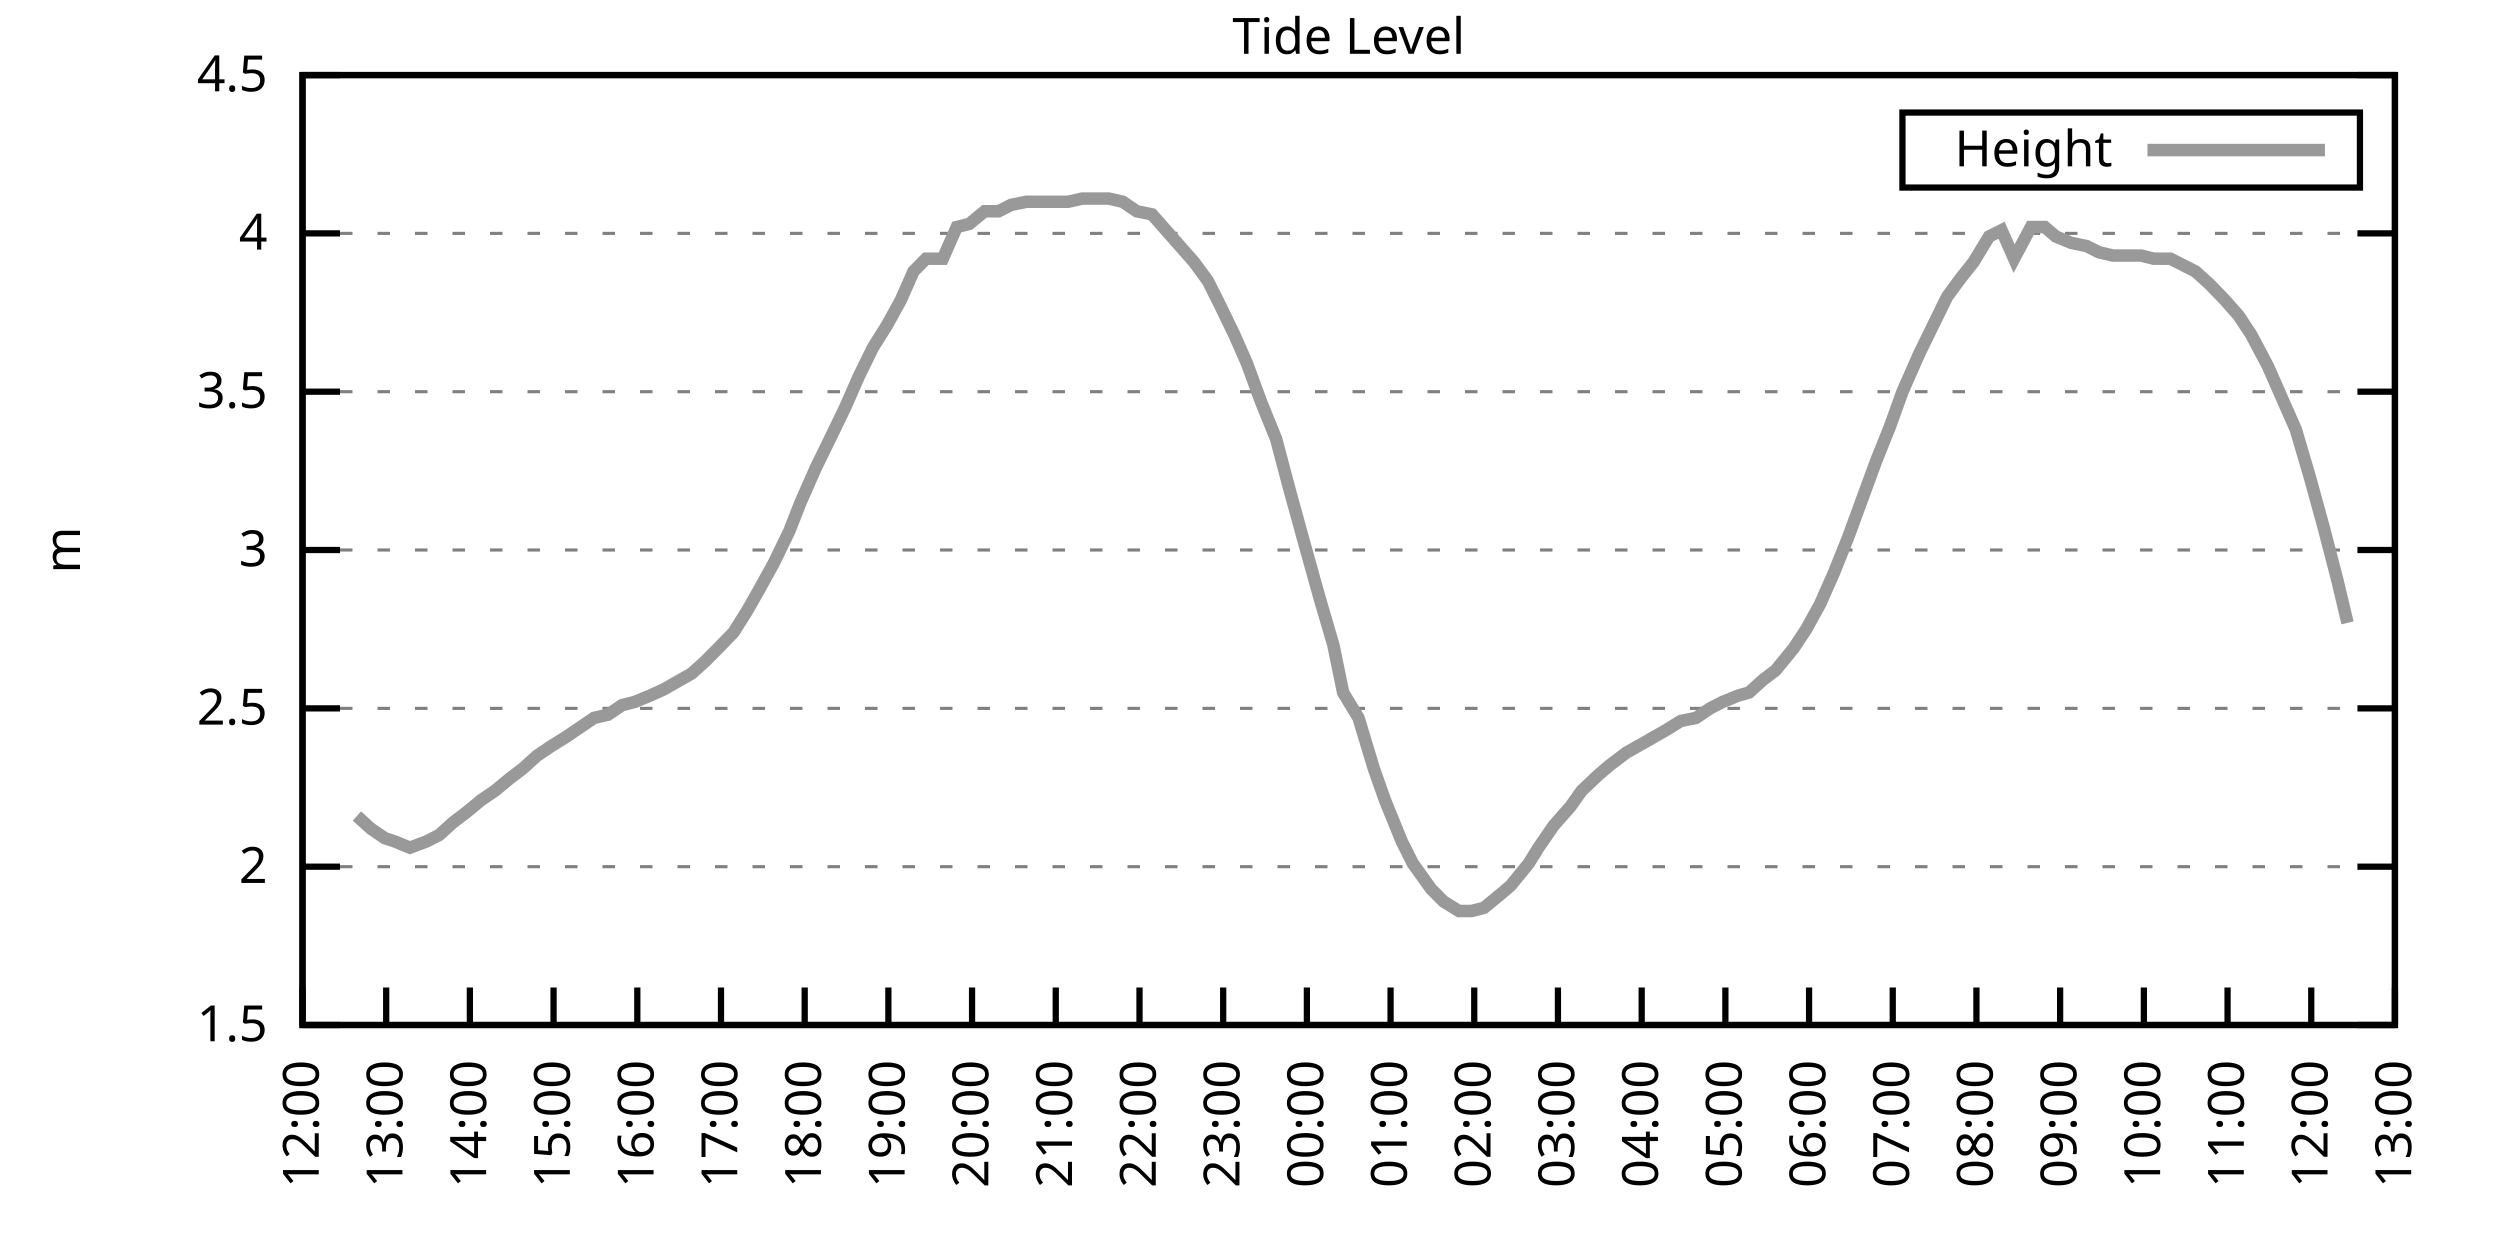
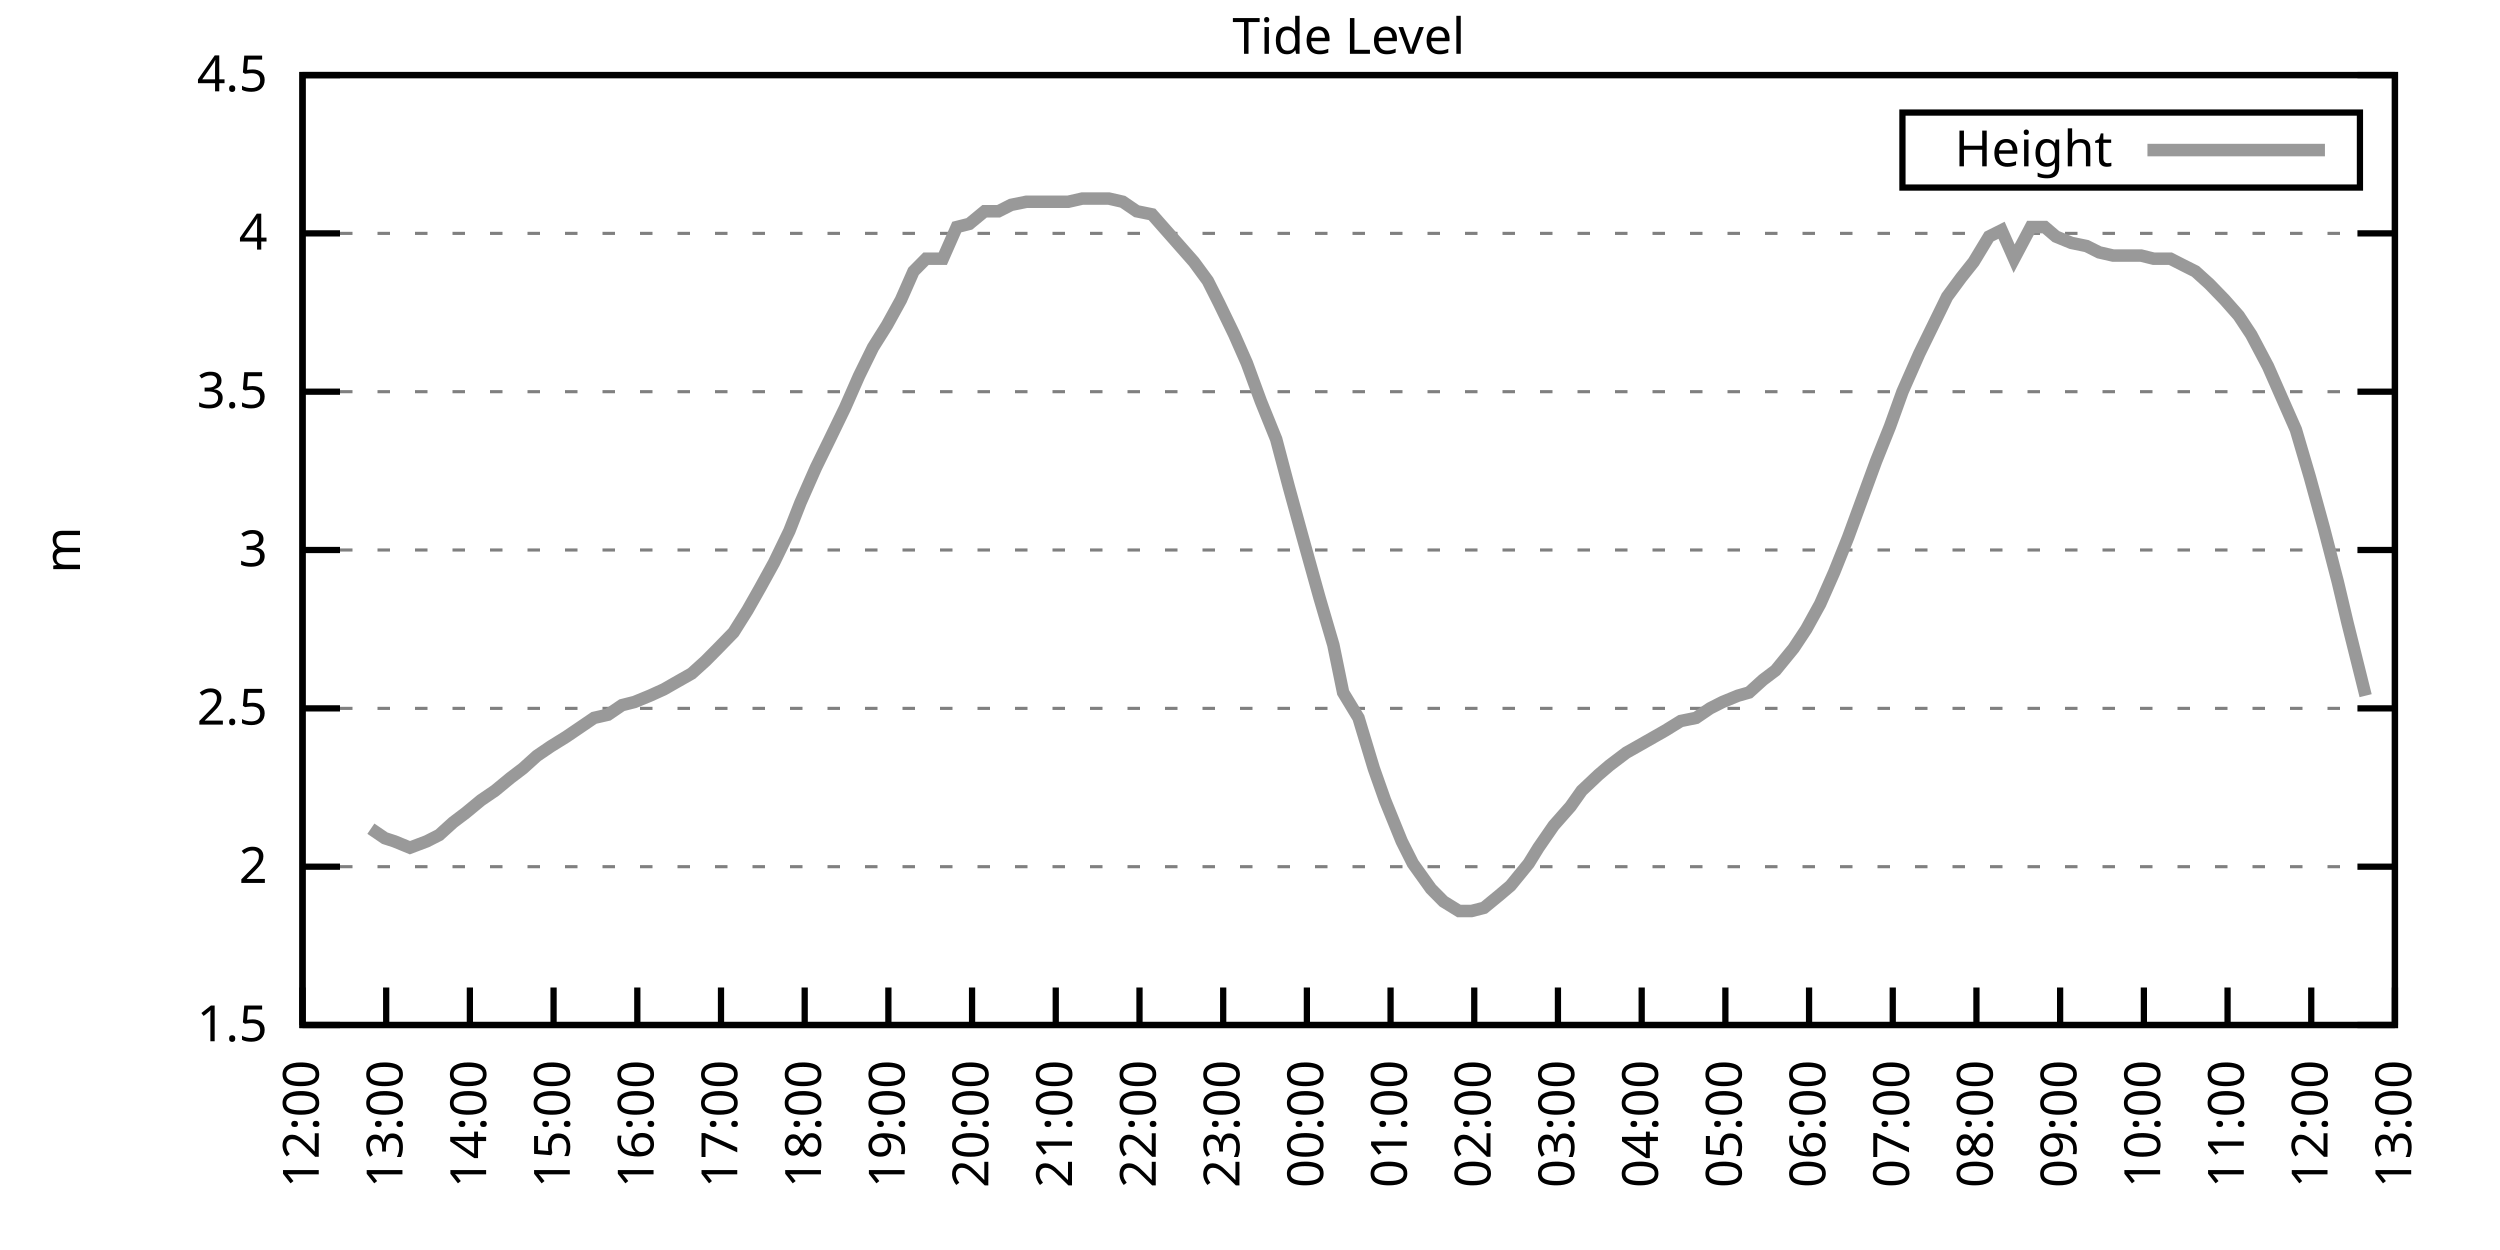
<svg xmlns="http://www.w3.org/2000/svg" xmlns:xlink="http://www.w3.org/1999/xlink" width="400" height="200" viewBox="0 0 400 200">
  <g id="gnuplot_canvas">
    <rect x="0" y="0" width="400" height="200" fill="none" />
    <defs>
      <circle id="gpDot" r="0.5" stroke-width="0.5" stroke="currentColor" />
      <path id="gpPt0" stroke-width="0.333" stroke="currentColor" d="M-1,0 h2 M0,-1 v2" />
      <path id="gpPt1" stroke-width="0.333" stroke="currentColor" d="M-1,-1 L1,1 M1,-1 L-1,1" />
      <path id="gpPt2" stroke-width="0.333" stroke="currentColor" d="M-1,0 L1,0 M0,-1 L0,1 M-1,-1 L1,1 M-1,1 L1,-1" />
      <rect id="gpPt3" stroke-width="0.333" stroke="currentColor" x="-1" y="-1" width="2" height="2" />
      <rect id="gpPt4" stroke-width="0.333" stroke="currentColor" fill="currentColor" x="-1" y="-1" width="2" height="2" />
      <circle id="gpPt5" stroke-width="0.333" stroke="currentColor" cx="0" cy="0" r="1" />
      <use xlink:href="#gpPt5" id="gpPt6" fill="currentColor" stroke="none" />
      <path id="gpPt7" stroke-width="0.333" stroke="currentColor" d="M0,-1.33 L-1.33,0.67 L1.33,0.67 z" />
      <use xlink:href="#gpPt7" id="gpPt8" fill="currentColor" stroke="none" />
      <use xlink:href="#gpPt7" id="gpPt9" stroke="currentColor" transform="rotate(180)" />
      <use xlink:href="#gpPt9" id="gpPt10" fill="currentColor" stroke="none" />
      <use xlink:href="#gpPt3" id="gpPt11" stroke="currentColor" transform="rotate(45)" />
      <use xlink:href="#gpPt11" id="gpPt12" fill="currentColor" stroke="none" />
      <path id="gpPt13" stroke-width="0.333" stroke="currentColor" d="M0,1.330 L1.265,0.411 L0.782,-1.067 L-0.782,-1.076 L-1.265,0.411 z" />
      <use xlink:href="#gpPt13" id="gpPt14" fill="currentColor" stroke="none" />
      <filter id="textbox" filterUnits="objectBoundingBox" x="0" y="0" height="1" width="1">
        <feFlood flood-color="white" flood-opacity="1" result="bgnd" />
        <feComposite in="SourceGraphic" in2="bgnd" operator="atop" />
      </filter>
      <filter id="greybox" filterUnits="objectBoundingBox" x="0" y="0" height="1" width="1">
        <feFlood flood-color="lightgrey" flood-opacity="1" result="grey" />
        <feComposite in="SourceGraphic" in2="grey" operator="atop" />
      </filter>
    </defs>
    <g fill="none" color="white" stroke="currentColor" stroke-width="1.00" stroke-linecap="butt" stroke-linejoin="miter">
</g>
    <g fill="none" color="black" stroke="currentColor" stroke-width="1.00" stroke-linecap="butt" stroke-linejoin="miter">
      <g stroke="none" shape-rendering="crispEdges">
        <polygon fill="rgb(255, 255, 255)" points="48.40,164.00 383.18,164.00 383.18,12.02 48.40,12.02 " />
      </g>
    </g>
    <g fill="none" color="black" stroke="currentColor" stroke-width="1.00" stroke-linecap="butt" stroke-linejoin="miter">
</g>
    <g fill="none" color="black" stroke="black" stroke-width="0.50" stroke-linecap="butt" stroke-linejoin="miter">
</g>
    <g fill="none" color="gray" stroke="currentColor" stroke-width="0.50" stroke-linecap="butt" stroke-linejoin="miter">
      <path stroke="gray" stroke-dasharray="2,4" class="gridline" d="M48.40,164.00 L383.19,164.00  " />
    </g>
    <g fill="none" color="gray" stroke="gray" stroke-width="1.00" stroke-linecap="butt" stroke-linejoin="miter">
</g>
    <g fill="none" color="black" stroke="currentColor" stroke-width="1.00" stroke-linecap="butt" stroke-linejoin="miter">
      <path stroke="black" d="M48.40,164.00 L54.40,164.00 M383.19,164.00 L377.19,164.00  " />
      <g transform="translate(42.80,166.60)" stroke="none" fill="black" font-family="Sans" font-size="8.00" text-anchor="end">
        <text>
          <tspan font-family="Sans"> 1.5</tspan>
        </text>
      </g>
    </g>
    <g fill="none" color="black" stroke="currentColor" stroke-width="1.00" stroke-linecap="butt" stroke-linejoin="miter">
</g>
    <g fill="none" color="black" stroke="black" stroke-width="0.50" stroke-linecap="butt" stroke-linejoin="miter">
</g>
    <g fill="none" color="gray" stroke="currentColor" stroke-width="0.50" stroke-linecap="butt" stroke-linejoin="miter">
      <path stroke="gray" stroke-dasharray="2,4" class="gridline" d="M48.40,138.67 L383.19,138.67  " />
    </g>
    <g fill="none" color="gray" stroke="gray" stroke-width="1.00" stroke-linecap="butt" stroke-linejoin="miter">
</g>
    <g fill="none" color="black" stroke="currentColor" stroke-width="1.00" stroke-linecap="butt" stroke-linejoin="miter">
      <path stroke="black" d="M48.40,138.67 L54.40,138.67 M383.19,138.67 L377.19,138.67  " />
      <g transform="translate(42.80,141.27)" stroke="none" fill="black" font-family="Sans" font-size="8.00" text-anchor="end">
        <text>
          <tspan font-family="Sans"> 2</tspan>
        </text>
      </g>
    </g>
    <g fill="none" color="black" stroke="currentColor" stroke-width="1.00" stroke-linecap="butt" stroke-linejoin="miter">
</g>
    <g fill="none" color="black" stroke="black" stroke-width="0.50" stroke-linecap="butt" stroke-linejoin="miter">
</g>
    <g fill="none" color="gray" stroke="currentColor" stroke-width="0.50" stroke-linecap="butt" stroke-linejoin="miter">
      <path stroke="gray" stroke-dasharray="2,4" class="gridline" d="M48.40,113.34 L383.19,113.34  " />
    </g>
    <g fill="none" color="gray" stroke="gray" stroke-width="1.00" stroke-linecap="butt" stroke-linejoin="miter">
</g>
    <g fill="none" color="black" stroke="currentColor" stroke-width="1.00" stroke-linecap="butt" stroke-linejoin="miter">
      <path stroke="black" d="M48.40,113.34 L54.40,113.34 M383.19,113.34 L377.19,113.34  " />
      <g transform="translate(42.80,115.94)" stroke="none" fill="black" font-family="Sans" font-size="8.00" text-anchor="end">
        <text>
          <tspan font-family="Sans"> 2.5</tspan>
        </text>
      </g>
    </g>
    <g fill="none" color="black" stroke="currentColor" stroke-width="1.00" stroke-linecap="butt" stroke-linejoin="miter">
</g>
    <g fill="none" color="black" stroke="black" stroke-width="0.50" stroke-linecap="butt" stroke-linejoin="miter">
</g>
    <g fill="none" color="gray" stroke="currentColor" stroke-width="0.50" stroke-linecap="butt" stroke-linejoin="miter">
      <path stroke="gray" stroke-dasharray="2,4" class="gridline" d="M48.40,88.00 L383.19,88.00  " />
    </g>
    <g fill="none" color="gray" stroke="gray" stroke-width="1.00" stroke-linecap="butt" stroke-linejoin="miter">
</g>
    <g fill="none" color="black" stroke="currentColor" stroke-width="1.00" stroke-linecap="butt" stroke-linejoin="miter">
      <path stroke="black" d="M48.40,88.00 L54.40,88.00 M383.19,88.00 L377.19,88.00  " />
      <g transform="translate(42.80,90.60)" stroke="none" fill="black" font-family="Sans" font-size="8.00" text-anchor="end">
        <text>
          <tspan font-family="Sans"> 3</tspan>
        </text>
      </g>
    </g>
    <g fill="none" color="black" stroke="currentColor" stroke-width="1.00" stroke-linecap="butt" stroke-linejoin="miter">
</g>
    <g fill="none" color="black" stroke="black" stroke-width="0.50" stroke-linecap="butt" stroke-linejoin="miter">
</g>
    <g fill="none" color="gray" stroke="currentColor" stroke-width="0.50" stroke-linecap="butt" stroke-linejoin="miter">
      <path stroke="gray" stroke-dasharray="2,4" class="gridline" d="M48.40,62.67 L383.19,62.67  " />
    </g>
    <g fill="none" color="gray" stroke="gray" stroke-width="1.00" stroke-linecap="butt" stroke-linejoin="miter">
</g>
    <g fill="none" color="black" stroke="currentColor" stroke-width="1.00" stroke-linecap="butt" stroke-linejoin="miter">
      <path stroke="black" d="M48.40,62.67 L54.40,62.67 M383.19,62.67 L377.19,62.67  " />
      <g transform="translate(42.80,65.27)" stroke="none" fill="black" font-family="Sans" font-size="8.00" text-anchor="end">
        <text>
          <tspan font-family="Sans"> 3.5</tspan>
        </text>
      </g>
    </g>
    <g fill="none" color="black" stroke="currentColor" stroke-width="1.00" stroke-linecap="butt" stroke-linejoin="miter">
</g>
    <g fill="none" color="black" stroke="black" stroke-width="0.50" stroke-linecap="butt" stroke-linejoin="miter">
</g>
    <g fill="none" color="gray" stroke="currentColor" stroke-width="0.50" stroke-linecap="butt" stroke-linejoin="miter">
      <path stroke="gray" stroke-dasharray="2,4" class="gridline" d="M48.40,37.34 L383.19,37.34  " />
    </g>
    <g fill="none" color="gray" stroke="gray" stroke-width="1.00" stroke-linecap="butt" stroke-linejoin="miter">
</g>
    <g fill="none" color="black" stroke="currentColor" stroke-width="1.00" stroke-linecap="butt" stroke-linejoin="miter">
      <path stroke="black" d="M48.40,37.34 L54.40,37.34 M383.19,37.34 L377.19,37.34  " />
      <g transform="translate(42.80,39.94)" stroke="none" fill="black" font-family="Sans" font-size="8.00" text-anchor="end">
        <text>
          <tspan font-family="Sans"> 4</tspan>
        </text>
      </g>
    </g>
    <g fill="none" color="black" stroke="currentColor" stroke-width="1.00" stroke-linecap="butt" stroke-linejoin="miter">
</g>
    <g fill="none" color="black" stroke="black" stroke-width="0.50" stroke-linecap="butt" stroke-linejoin="miter">
</g>
    <g fill="none" color="gray" stroke="currentColor" stroke-width="0.50" stroke-linecap="butt" stroke-linejoin="miter">
      <path stroke="gray" stroke-dasharray="2,4" class="gridline" d="M48.40,12.01 L383.19,12.01  " />
    </g>
    <g fill="none" color="gray" stroke="gray" stroke-width="1.00" stroke-linecap="butt" stroke-linejoin="miter">
</g>
    <g fill="none" color="black" stroke="currentColor" stroke-width="1.00" stroke-linecap="butt" stroke-linejoin="miter">
      <path stroke="black" d="M48.40,12.01 L54.40,12.01 M383.19,12.01 L377.19,12.01  " />
      <g transform="translate(42.80,14.61)" stroke="none" fill="black" font-family="Sans" font-size="8.00" text-anchor="end">
        <text>
          <tspan font-family="Sans"> 4.5</tspan>
        </text>
      </g>
    </g>
    <g fill="none" color="black" stroke="currentColor" stroke-width="1.00" stroke-linecap="butt" stroke-linejoin="miter">
      <path stroke="black" d="M48.40,164.00 L48.40,158.00  " />
      <g transform="translate(51.00,169.60) rotate(270.00)" stroke="none" fill="black" font-family="Sans" font-size="8.00" text-anchor="end">
        <text>
          <tspan font-family="Sans">12:00</tspan>
        </text>
      </g>
    </g>
    <g fill="none" color="black" stroke="currentColor" stroke-width="1.00" stroke-linecap="butt" stroke-linejoin="miter">
      <path stroke="black" d="M61.79,164.00 L61.79,158.00  " />
      <g transform="translate(64.39,169.60) rotate(270.00)" stroke="none" fill="black" font-family="Sans" font-size="8.00" text-anchor="end">
        <text>
          <tspan font-family="Sans">13:00</tspan>
        </text>
      </g>
    </g>
    <g fill="none" color="black" stroke="currentColor" stroke-width="1.00" stroke-linecap="butt" stroke-linejoin="miter">
      <path stroke="black" d="M75.18,164.00 L75.18,158.00  " />
      <g transform="translate(77.78,169.60) rotate(270.00)" stroke="none" fill="black" font-family="Sans" font-size="8.00" text-anchor="end">
        <text>
          <tspan font-family="Sans">14:00</tspan>
        </text>
      </g>
    </g>
    <g fill="none" color="black" stroke="currentColor" stroke-width="1.00" stroke-linecap="butt" stroke-linejoin="miter">
      <path stroke="black" d="M88.57,164.00 L88.57,158.00  " />
      <g transform="translate(91.17,169.60) rotate(270.00)" stroke="none" fill="black" font-family="Sans" font-size="8.00" text-anchor="end">
        <text>
          <tspan font-family="Sans">15:00</tspan>
        </text>
      </g>
    </g>
    <g fill="none" color="black" stroke="currentColor" stroke-width="1.00" stroke-linecap="butt" stroke-linejoin="miter">
      <path stroke="black" d="M101.97,164.00 L101.97,158.00  " />
      <g transform="translate(104.57,169.60) rotate(270.00)" stroke="none" fill="black" font-family="Sans" font-size="8.00" text-anchor="end">
        <text>
          <tspan font-family="Sans">16:00</tspan>
        </text>
      </g>
    </g>
    <g fill="none" color="black" stroke="currentColor" stroke-width="1.00" stroke-linecap="butt" stroke-linejoin="miter">
      <path stroke="black" d="M115.36,164.00 L115.36,158.00  " />
      <g transform="translate(117.96,169.60) rotate(270.00)" stroke="none" fill="black" font-family="Sans" font-size="8.00" text-anchor="end">
        <text>
          <tspan font-family="Sans">17:00</tspan>
        </text>
      </g>
    </g>
    <g fill="none" color="black" stroke="currentColor" stroke-width="1.00" stroke-linecap="butt" stroke-linejoin="miter">
      <path stroke="black" d="M128.75,164.00 L128.75,158.00  " />
      <g transform="translate(131.35,169.60) rotate(270.00)" stroke="none" fill="black" font-family="Sans" font-size="8.00" text-anchor="end">
        <text>
          <tspan font-family="Sans">18:00</tspan>
        </text>
      </g>
    </g>
    <g fill="none" color="black" stroke="currentColor" stroke-width="1.00" stroke-linecap="butt" stroke-linejoin="miter">
      <path stroke="black" d="M142.14,164.00 L142.14,158.00  " />
      <g transform="translate(144.74,169.60) rotate(270.00)" stroke="none" fill="black" font-family="Sans" font-size="8.00" text-anchor="end">
        <text>
          <tspan font-family="Sans">19:00</tspan>
        </text>
      </g>
    </g>
    <g fill="none" color="black" stroke="currentColor" stroke-width="1.00" stroke-linecap="butt" stroke-linejoin="miter">
      <path stroke="black" d="M155.53,164.00 L155.53,158.00  " />
      <g transform="translate(158.13,169.60) rotate(270.00)" stroke="none" fill="black" font-family="Sans" font-size="8.00" text-anchor="end">
        <text>
          <tspan font-family="Sans">20:00</tspan>
        </text>
      </g>
    </g>
    <g fill="none" color="black" stroke="currentColor" stroke-width="1.00" stroke-linecap="butt" stroke-linejoin="miter">
      <path stroke="black" d="M168.92,164.00 L168.92,158.00  " />
      <g transform="translate(171.52,169.60) rotate(270.00)" stroke="none" fill="black" font-family="Sans" font-size="8.00" text-anchor="end">
        <text>
          <tspan font-family="Sans">21:00</tspan>
        </text>
      </g>
    </g>
    <g fill="none" color="black" stroke="currentColor" stroke-width="1.00" stroke-linecap="butt" stroke-linejoin="miter">
      <path stroke="black" d="M182.32,164.00 L182.32,158.00  " />
      <g transform="translate(184.92,169.60) rotate(270.00)" stroke="none" fill="black" font-family="Sans" font-size="8.00" text-anchor="end">
        <text>
          <tspan font-family="Sans">22:00</tspan>
        </text>
      </g>
    </g>
    <g fill="none" color="black" stroke="currentColor" stroke-width="1.00" stroke-linecap="butt" stroke-linejoin="miter">
      <path stroke="black" d="M195.71,164.00 L195.71,158.00  " />
      <g transform="translate(198.31,169.60) rotate(270.00)" stroke="none" fill="black" font-family="Sans" font-size="8.00" text-anchor="end">
        <text>
          <tspan font-family="Sans">23:00</tspan>
        </text>
      </g>
    </g>
    <g fill="none" color="black" stroke="currentColor" stroke-width="1.00" stroke-linecap="butt" stroke-linejoin="miter">
      <path stroke="black" d="M209.10,164.00 L209.10,158.00  " />
      <g transform="translate(211.70,169.60) rotate(270.00)" stroke="none" fill="black" font-family="Sans" font-size="8.00" text-anchor="end">
        <text>
          <tspan font-family="Sans">00:00</tspan>
        </text>
      </g>
    </g>
    <g fill="none" color="black" stroke="currentColor" stroke-width="1.00" stroke-linecap="butt" stroke-linejoin="miter">
      <path stroke="black" d="M222.49,164.00 L222.49,158.00  " />
      <g transform="translate(225.09,169.60) rotate(270.00)" stroke="none" fill="black" font-family="Sans" font-size="8.00" text-anchor="end">
        <text>
          <tspan font-family="Sans">01:00</tspan>
        </text>
      </g>
    </g>
    <g fill="none" color="black" stroke="currentColor" stroke-width="1.00" stroke-linecap="butt" stroke-linejoin="miter">
      <path stroke="black" d="M235.88,164.00 L235.88,158.00  " />
      <g transform="translate(238.48,169.60) rotate(270.00)" stroke="none" fill="black" font-family="Sans" font-size="8.00" text-anchor="end">
        <text>
          <tspan font-family="Sans">02:00</tspan>
        </text>
      </g>
    </g>
    <g fill="none" color="black" stroke="currentColor" stroke-width="1.00" stroke-linecap="butt" stroke-linejoin="miter">
      <path stroke="black" d="M249.27,164.00 L249.27,158.00  " />
      <g transform="translate(251.87,169.60) rotate(270.00)" stroke="none" fill="black" font-family="Sans" font-size="8.00" text-anchor="end">
        <text>
          <tspan font-family="Sans">03:00</tspan>
        </text>
      </g>
    </g>
    <g fill="none" color="black" stroke="currentColor" stroke-width="1.00" stroke-linecap="butt" stroke-linejoin="miter">
      <path stroke="black" d="M262.67,164.00 L262.67,158.00  " />
      <g transform="translate(265.27,169.60) rotate(270.00)" stroke="none" fill="black" font-family="Sans" font-size="8.00" text-anchor="end">
        <text>
          <tspan font-family="Sans">04:00</tspan>
        </text>
      </g>
    </g>
    <g fill="none" color="black" stroke="currentColor" stroke-width="1.00" stroke-linecap="butt" stroke-linejoin="miter">
      <path stroke="black" d="M276.06,164.00 L276.06,158.00  " />
      <g transform="translate(278.66,169.60) rotate(270.00)" stroke="none" fill="black" font-family="Sans" font-size="8.00" text-anchor="end">
        <text>
          <tspan font-family="Sans">05:00</tspan>
        </text>
      </g>
    </g>
    <g fill="none" color="black" stroke="currentColor" stroke-width="1.00" stroke-linecap="butt" stroke-linejoin="miter">
      <path stroke="black" d="M289.45,164.00 L289.45,158.00  " />
      <g transform="translate(292.05,169.60) rotate(270.00)" stroke="none" fill="black" font-family="Sans" font-size="8.00" text-anchor="end">
        <text>
          <tspan font-family="Sans">06:00</tspan>
        </text>
      </g>
    </g>
    <g fill="none" color="black" stroke="currentColor" stroke-width="1.00" stroke-linecap="butt" stroke-linejoin="miter">
      <path stroke="black" d="M302.84,164.00 L302.84,158.00  " />
      <g transform="translate(305.44,169.60) rotate(270.00)" stroke="none" fill="black" font-family="Sans" font-size="8.00" text-anchor="end">
        <text>
          <tspan font-family="Sans">07:00</tspan>
        </text>
      </g>
    </g>
    <g fill="none" color="black" stroke="currentColor" stroke-width="1.00" stroke-linecap="butt" stroke-linejoin="miter">
      <path stroke="black" d="M316.23,164.00 L316.23,158.00  " />
      <g transform="translate(318.83,169.60) rotate(270.00)" stroke="none" fill="black" font-family="Sans" font-size="8.00" text-anchor="end">
        <text>
          <tspan font-family="Sans">08:00</tspan>
        </text>
      </g>
    </g>
    <g fill="none" color="black" stroke="currentColor" stroke-width="1.00" stroke-linecap="butt" stroke-linejoin="miter">
      <path stroke="black" d="M329.62,164.00 L329.62,158.00  " />
      <g transform="translate(332.22,169.60) rotate(270.00)" stroke="none" fill="black" font-family="Sans" font-size="8.00" text-anchor="end">
        <text>
          <tspan font-family="Sans">09:00</tspan>
        </text>
      </g>
    </g>
    <g fill="none" color="black" stroke="currentColor" stroke-width="1.00" stroke-linecap="butt" stroke-linejoin="miter">
      <path stroke="black" d="M343.02,164.00 L343.02,158.00  " />
      <g transform="translate(345.62,169.60) rotate(270.00)" stroke="none" fill="black" font-family="Sans" font-size="8.00" text-anchor="end">
        <text>
          <tspan font-family="Sans">10:00</tspan>
        </text>
      </g>
    </g>
    <g fill="none" color="black" stroke="currentColor" stroke-width="1.00" stroke-linecap="butt" stroke-linejoin="miter">
      <path stroke="black" d="M356.41,164.00 L356.41,158.00  " />
      <g transform="translate(359.01,169.60) rotate(270.00)" stroke="none" fill="black" font-family="Sans" font-size="8.00" text-anchor="end">
        <text>
          <tspan font-family="Sans">11:00</tspan>
        </text>
      </g>
    </g>
    <g fill="none" color="black" stroke="currentColor" stroke-width="1.00" stroke-linecap="butt" stroke-linejoin="miter">
      <path stroke="black" d="M369.80,164.00 L369.80,158.00  " />
      <g transform="translate(372.40,169.60) rotate(270.00)" stroke="none" fill="black" font-family="Sans" font-size="8.00" text-anchor="end">
        <text>
          <tspan font-family="Sans">12:00</tspan>
        </text>
      </g>
    </g>
    <g fill="none" color="black" stroke="currentColor" stroke-width="1.00" stroke-linecap="butt" stroke-linejoin="miter">
      <path stroke="black" d="M383.19,164.00 L383.19,158.00  " />
      <g transform="translate(385.79,169.60) rotate(270.00)" stroke="none" fill="black" font-family="Sans" font-size="8.00" text-anchor="end">
        <text>
          <tspan font-family="Sans">13:00</tspan>
        </text>
      </g>
    </g>
    <g fill="none" color="black" stroke="currentColor" stroke-width="1.00" stroke-linecap="butt" stroke-linejoin="miter">
</g>
    <g fill="none" color="black" stroke="currentColor" stroke-width="1.00" stroke-linecap="butt" stroke-linejoin="miter">
      <path stroke="black" d="M48.40,12.01 L48.40,164.00 L383.19,164.00 L383.19,12.01 L48.40,12.01 Z  " />
    </g>
    <g fill="none" color="black" stroke="currentColor" stroke-width="1.00" stroke-linecap="butt" stroke-linejoin="miter">
</g>
    <g fill="none" color="black" stroke="currentColor" stroke-width="1.00" stroke-linecap="butt" stroke-linejoin="miter">
      <path stroke="black" d="M304.39,30.01 L304.39,18.01 L377.59,18.01 L377.59,30.01 L304.39,30.01 Z  " />
    </g>
    <g id="Tide_level_plot_1">
      <g fill="none" color="white" stroke="black" stroke-width="2.00" stroke-linecap="butt" stroke-linejoin="miter">
</g>
      <g fill="none" color="black" stroke="currentColor" stroke-width="2.00" stroke-linecap="butt" stroke-linejoin="miter">
        <g transform="translate(337.99,26.61)" stroke="none" fill="black" font-family="Sans" font-size="8.00" text-anchor="end">
          <text>
            <tspan font-family="Sans">Height</tspan>
          </text>
        </g>
      </g>
      <g fill="none" color="black" stroke="currentColor" stroke-width="2.00" stroke-linecap="butt" stroke-linejoin="miter">
-         <path stroke="rgb(153, 153, 153)" d="M343.59,24.01 L371.99,24.01 M57.10,130.56 L59.34,132.59 L61.57,134.11 L63.13,134.62 L65.59,135.63 L68.26,134.62   L70.27,133.60 L72.50,131.58 L74.51,130.06 L76.97,128.03 L79.20,126.51 L81.66,124.48 L83.66,122.96 L85.90,120.94   L88.13,119.42 L90.58,117.90 L92.82,116.38 L95.05,114.86 L97.28,114.35 L99.51,112.83 L101.52,112.32 L103.98,111.31   L106.21,110.30 L107.99,109.28 L110.67,107.76 L112.90,105.74 L114.91,103.71 L117.37,101.18 L119.60,97.63 L121.61,94.08   L123.84,90.03 L126.29,84.97 L128.08,80.41 L130.54,74.83 L132.77,70.27 L135.22,65.21 L137.45,60.14 L139.69,55.58   L141.92,52.03 L144.15,47.98 L146.16,43.42 L148.17,41.39 L150.85,41.39 L153.08,36.33 L155.09,35.82 L157.54,33.80   L159.77,33.80 L161.78,32.78 L164.24,32.28 L166.25,32.28 L168.25,32.28 L170.93,32.28 L173.17,31.77 L175.17,31.77   L177.41,31.77 L179.64,32.28 L181.87,33.80 L184.32,34.30 L186.56,36.84 L188.79,39.37 L191.02,41.90 L193.25,44.94   L195.04,48.49 L197.49,53.55 L199.50,58.11 L201.73,64.19 L204.19,70.27 L206.20,77.87 L208.43,85.98 L211.11,95.60   L213.34,103.20 L214.90,110.80 L217.36,114.86 L219.81,122.96 L221.60,128.03 L224.28,134.62 L226.06,138.16 L228.96,142.21   L230.97,144.24 L233.43,145.76 L235.44,145.76 L237.44,145.25 L239.90,143.23 L241.69,141.71 L244.59,138.16 L246.15,135.63   L248.60,132.08 L251.28,129.04 L253.07,126.51 L255.75,123.98 L257.53,122.46 L260.21,120.43 L262.00,119.42 L264.67,117.90   L266.46,116.88 L268.92,115.36 L271.37,114.86 L273.60,113.34 L275.61,112.32 L278.07,111.31 L279.85,110.80 L282.08,108.78   L284.09,107.26 L286.99,103.71 L289.00,100.67 L291.23,96.62 L293.47,91.55 L295.70,85.98 L297.93,79.90 L300.16,73.82   L302.39,68.25 L304.40,62.67 L307.08,56.59 L309.31,52.03 L311.54,47.47 L313.78,44.43 L315.79,41.90 L318.24,37.85   L320.25,36.84 L322.26,41.39 L324.94,36.33 L327.17,36.33 L328.95,37.85 L331.41,38.86 L333.86,39.37 L335.87,40.38   L338.10,40.89 L340.34,40.89 L342.57,40.89 L344.58,41.39 L347.26,41.39 L349.26,42.41 L351.27,43.42 L353.51,45.45   L355.96,47.98 L358.19,50.51 L360.20,53.55 L362.88,58.62 L365.11,63.69 L367.34,68.75 L369.58,76.35 L371.81,84.46   L374.04,93.07 L375.60,99.66  " />
+         <path stroke="rgb(153, 153, 153)" d="M343.59,24.01 L371.99,24.01 M59.34,132.59 L61.57,134.11 L63.13,134.62 L65.59,135.63 L68.26,134.62 L70.27,133.60   L72.50,131.58 L74.51,130.06 L76.97,128.03 L79.20,126.51 L81.66,124.48 L83.66,122.96 L85.90,120.94 L88.13,119.42   L90.58,117.90 L92.82,116.38 L95.05,114.86 L97.28,114.35 L99.51,112.83 L101.52,112.32 L103.98,111.31 L106.21,110.30   L107.99,109.28 L110.67,107.76 L112.90,105.74 L114.91,103.71 L117.37,101.18 L119.60,97.63 L121.61,94.08 L123.84,90.03   L126.29,84.97 L128.08,80.41 L130.54,74.83 L132.77,70.27 L135.22,65.21 L137.45,60.14 L139.69,55.58 L141.92,52.03   L144.15,47.98 L146.16,43.42 L148.17,41.39 L150.85,41.39 L153.08,36.33 L155.09,35.82 L157.54,33.80 L159.77,33.80   L161.78,32.78 L164.24,32.28 L166.25,32.28 L168.25,32.28 L170.93,32.28 L173.17,31.77 L175.17,31.77 L177.41,31.77   L179.64,32.28 L181.87,33.80 L184.32,34.30 L186.56,36.84 L188.79,39.37 L191.02,41.90 L193.25,44.94 L195.04,48.49   L197.49,53.55 L199.50,58.11 L201.73,64.19 L204.19,70.27 L206.20,77.87 L208.43,85.98 L211.11,95.60 L213.34,103.20   L214.90,110.80 L217.36,114.86 L219.81,122.96 L221.60,128.03 L224.28,134.62 L226.06,138.16 L228.96,142.21 L230.97,144.24   L233.43,145.76 L235.44,145.76 L237.44,145.25 L239.90,143.23 L241.69,141.71 L244.59,138.16 L246.15,135.63 L248.60,132.08   L251.28,129.04 L253.07,126.51 L255.75,123.98 L257.53,122.46 L260.21,120.43 L262.00,119.42 L264.67,117.90 L266.46,116.88   L268.92,115.36 L271.37,114.86 L273.60,113.34 L275.61,112.32 L278.07,111.31 L279.85,110.80 L282.08,108.78 L284.09,107.26   L286.99,103.71 L289.00,100.67 L291.23,96.62 L293.47,91.55 L295.70,85.98 L297.93,79.90 L300.16,73.82 L302.39,68.25   L304.40,62.67 L307.08,56.59 L309.31,52.03 L311.54,47.47 L313.78,44.43 L315.79,41.90 L318.24,37.85 L320.25,36.84   L322.26,41.39 L324.94,36.33 L327.17,36.33 L328.95,37.85 L331.41,38.86 L333.86,39.37 L335.87,40.38 L338.10,40.89   L340.34,40.89 L342.57,40.89 L344.58,41.39 L347.26,41.39 L349.26,42.41 L351.27,43.42 L353.51,45.45 L355.96,47.98   L358.19,50.51 L360.20,53.55 L362.88,58.62 L365.11,63.69 L367.34,68.75 L369.58,76.35 L371.81,84.46 L374.04,93.07   L375.60,99.66 L378.50,111.31  " />
      </g>
    </g>
    <g fill="none" color="black" stroke="currentColor" stroke-width="2.00" stroke-linecap="butt" stroke-linejoin="miter">
</g>
    <g fill="none" color="black" stroke="black" stroke-width="1.00" stroke-linecap="butt" stroke-linejoin="miter">
</g>
    <g fill="none" color="black" stroke="currentColor" stroke-width="1.00" stroke-linecap="butt" stroke-linejoin="miter">
      <path stroke="black" d="M48.40,12.01 L48.40,164.00 L383.19,164.00 L383.19,12.01 L48.40,12.01 Z  " />
      <g transform="translate(12.80,88.01) rotate(270.00)" stroke="none" fill="black" font-family="Sans" font-size="8.00" text-anchor="middle">
        <text>
          <tspan font-family="Sans">m</tspan>
        </text>
      </g>
    </g>
    <g fill="none" color="black" stroke="currentColor" stroke-width="1.00" stroke-linecap="butt" stroke-linejoin="miter">
</g>
    <g fill="none" color="black" stroke="currentColor" stroke-width="1.00" stroke-linecap="butt" stroke-linejoin="miter">
      <g transform="translate(215.79,8.61)" stroke="none" fill="black" font-family="Sans" font-size="8.00" text-anchor="middle">
        <text>
          <tspan font-family="Sans">Tide Level</tspan>
        </text>
      </g>
    </g>
    <g fill="none" color="black" stroke="currentColor" stroke-width="1.00" stroke-linecap="butt" stroke-linejoin="miter">
</g>
  </g>
</svg>
